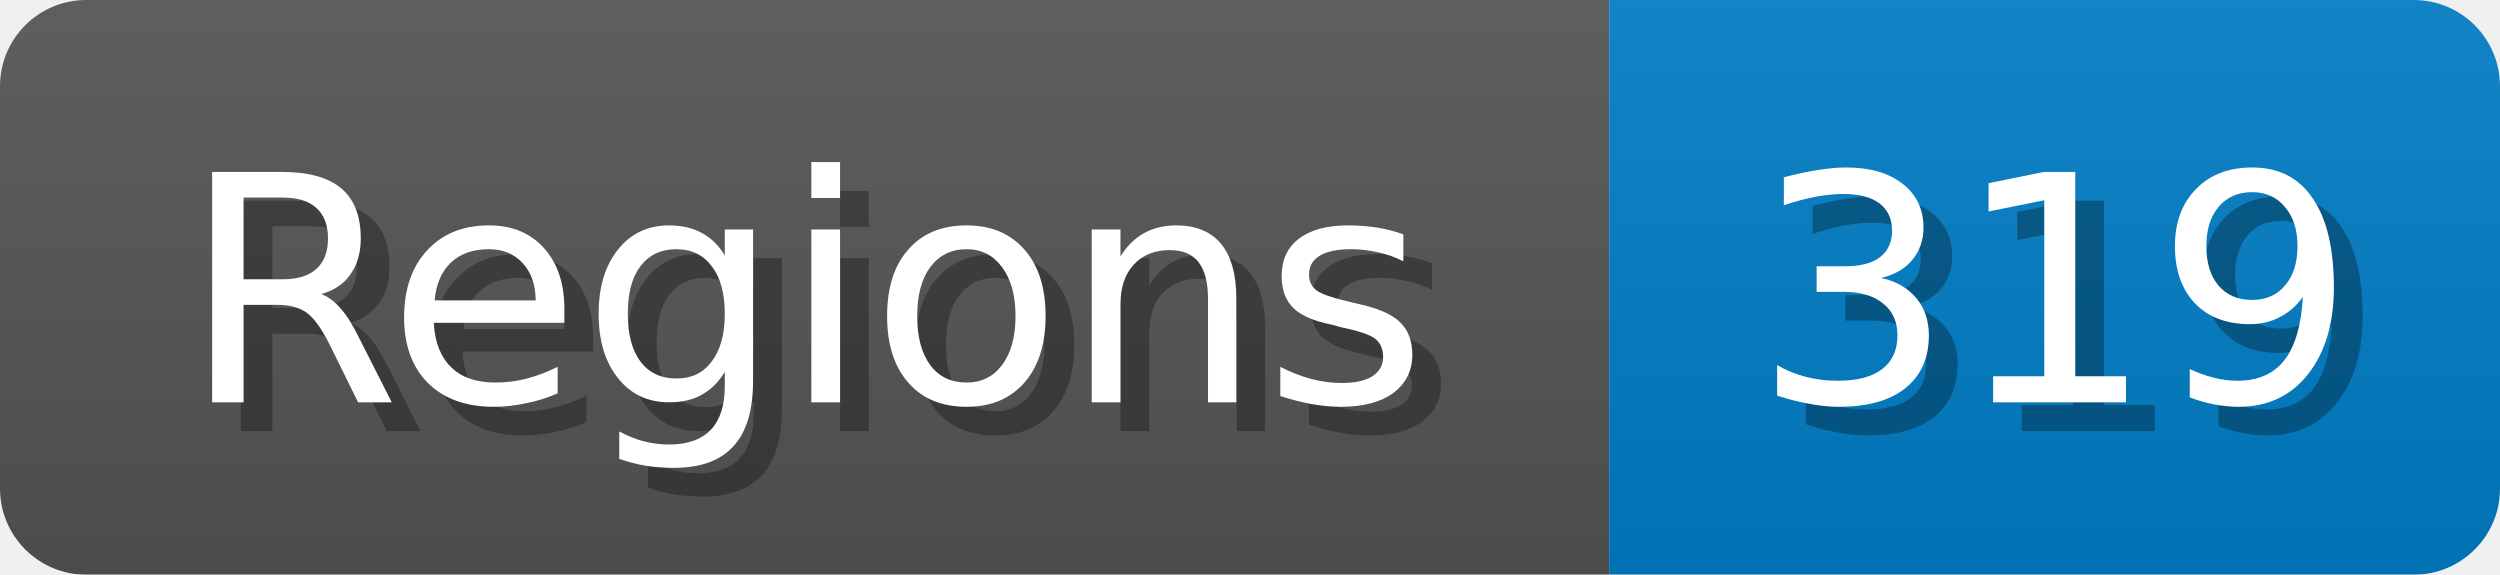
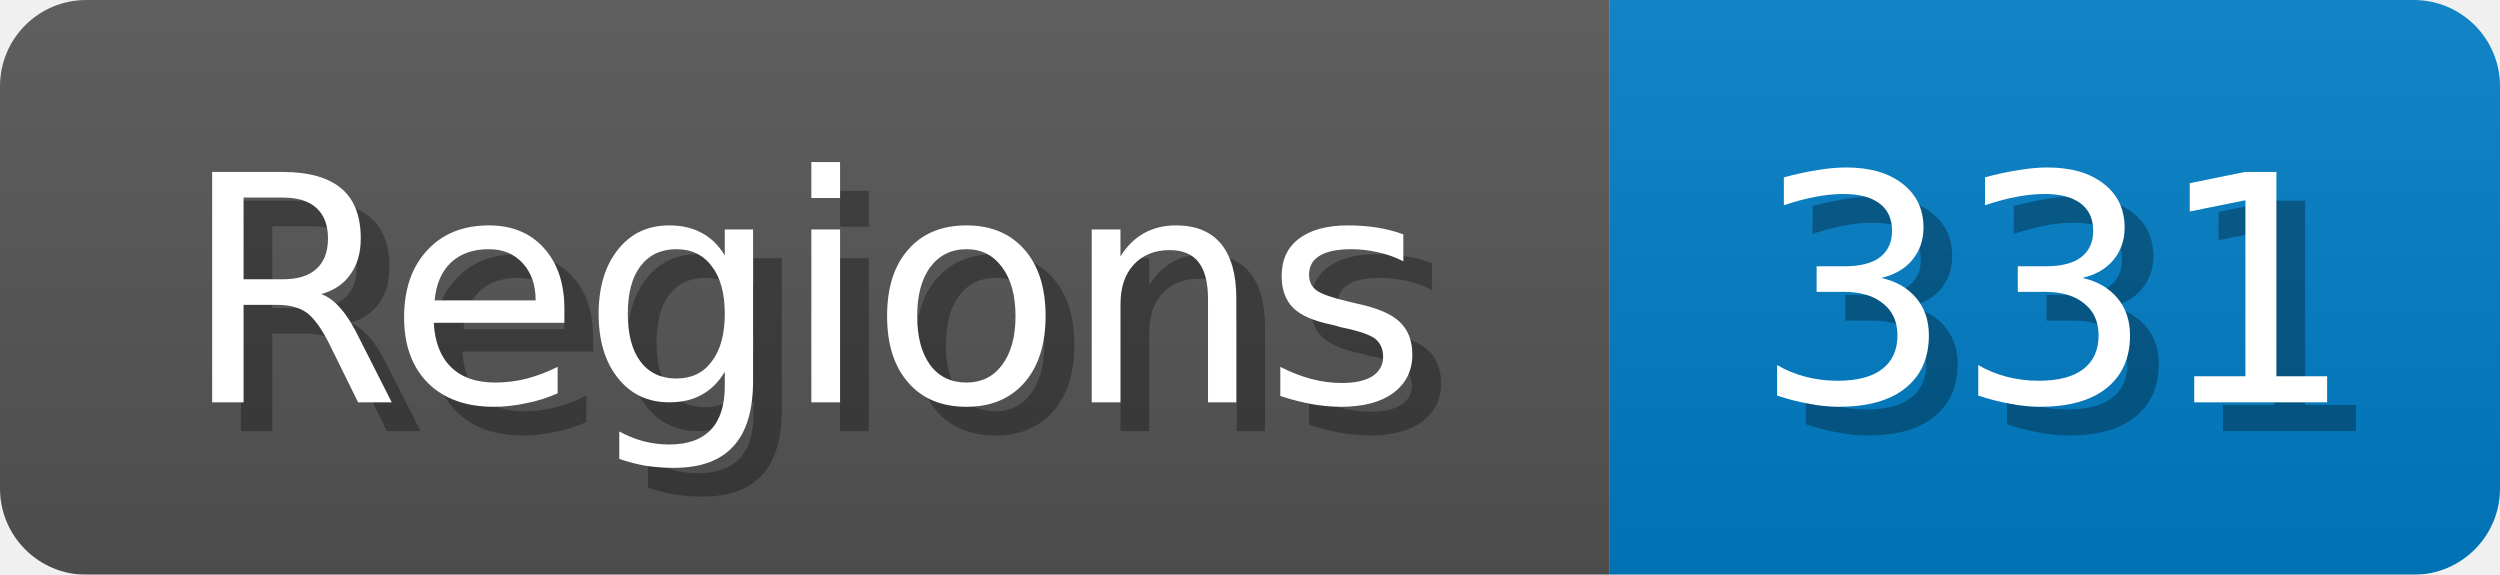
<svg xmlns="http://www.w3.org/2000/svg" width="87" height="20">
  <linearGradient id="b" x2="0" y2="100%">
    <stop offset="0" stop-color="#bbb" stop-opacity=".1" />
    <stop offset="1" stop-opacity=".1" />
  </linearGradient>
  <mask id="anybadge_1">
    <rect width="87" height="20" rx="3" fill="#fff" />
  </mask>
  <g mask="url(#anybadge_1)">
    <path fill="#555" d="M0 0h56v20H0z" />
    <path fill="#007ec6" d="M56 0h31v20H56z" />
    <path fill="url(#b)" d="M0 0h87v20H0z" />
  </g>
  <g fill="#fff" text-anchor="middle" font-family="DejaVu Sans,Verdana,Geneva,sans-serif" font-size="11">
    <text x="29.0" y="15" fill="#010101" fill-opacity=".3">Regions</text>
    <text x="28.0" y="14">Regions</text>
  </g>
  <g fill="#fff" text-anchor="middle" font-family="DejaVu Sans,Verdana,Geneva,sans-serif" font-size="11">
-     <text x="72.5" y="15" fill="#010101" fill-opacity=".3">319</text>
-     <text x="71.5" y="14">319</text>
+     <text x="72.5" y="15" fill="#010101" fill-opacity=".3">331</text>
+     <text x="71.5" y="14">331</text>
  </g>
</svg>
